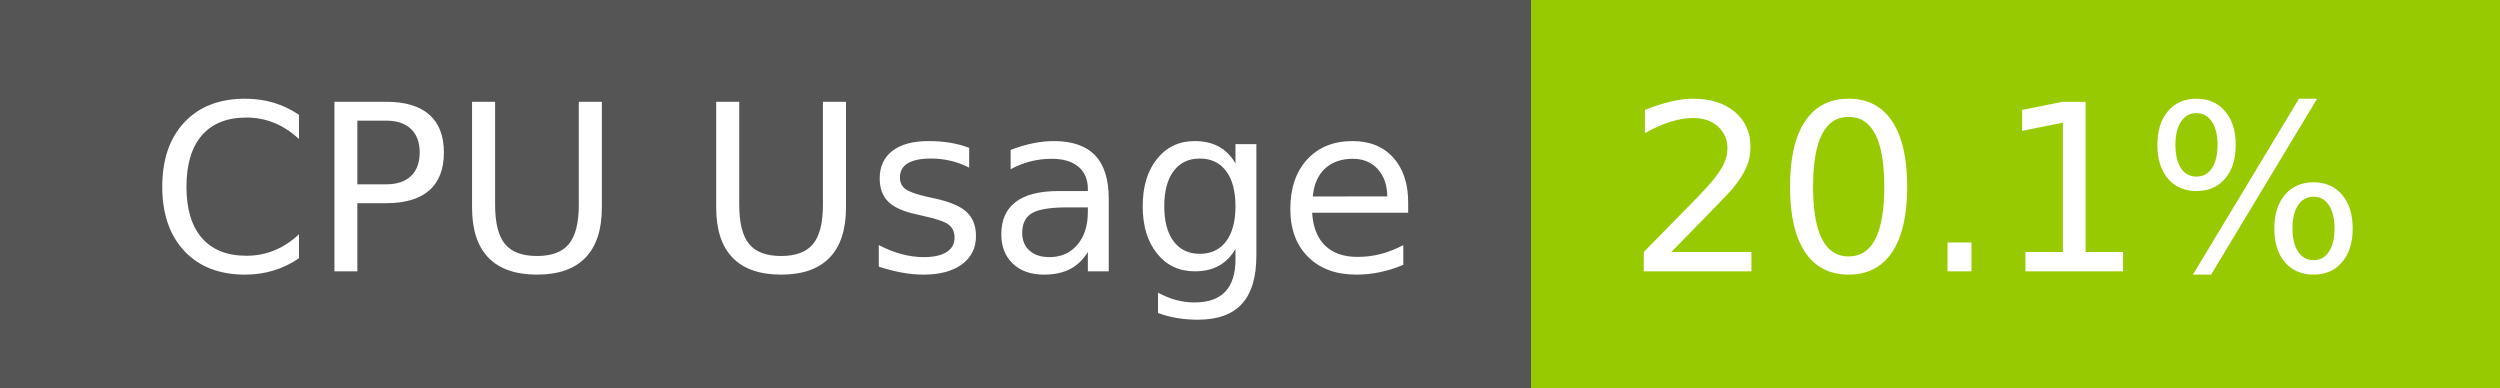
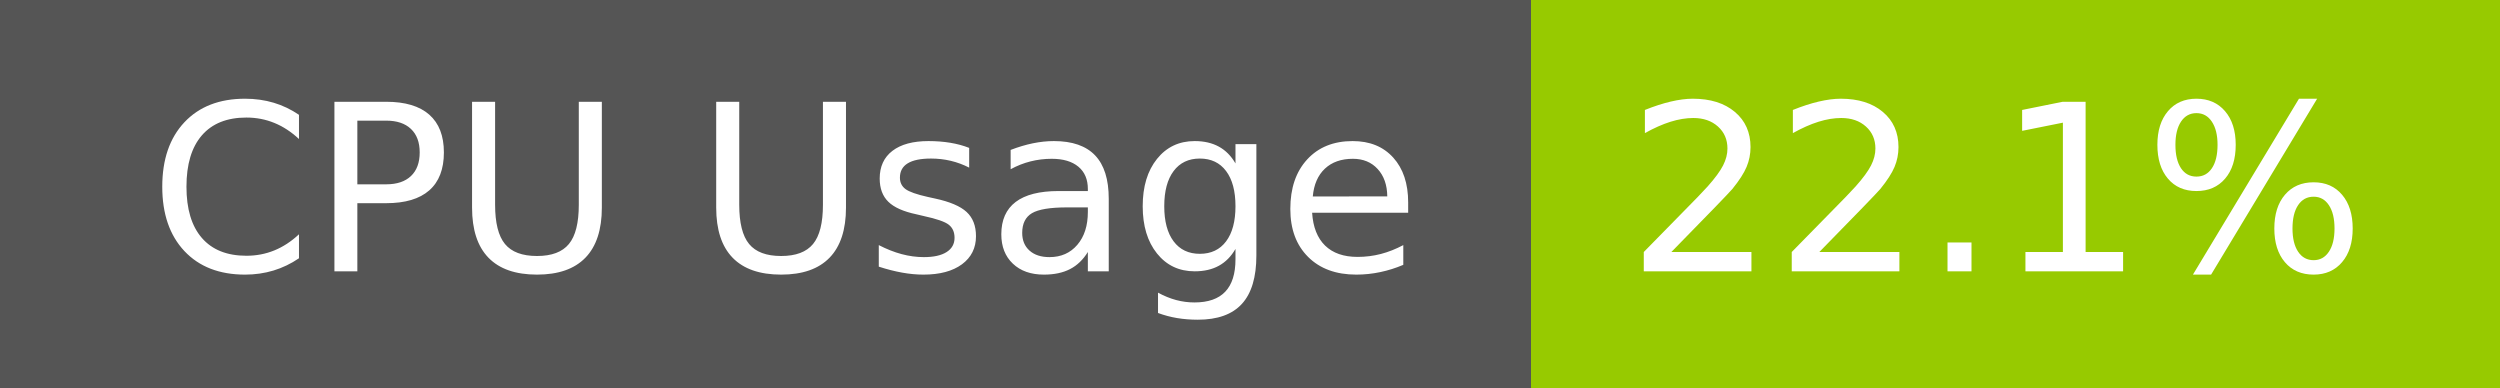
- <svg xmlns="http://www.w3.org/2000/svg" width="129" height="20" role="img" aria-label="CPU Usage: 20.1%">
+ <svg xmlns="http://www.w3.org/2000/svg" width="129" height="20" role="img" aria-label="CPU Usage: 22.1%">
  <g shape-rendering="crispEdges">
    <rect width="79" height="20" fill="#555" />
    <rect x="79" width="50" height="20" fill="#97ca00" />
  </g>
  <g fill="#fff" text-anchor="middle" font-family="Verdana,Geneva,DejaVu Sans,sans-serif" text-rendering="geometricPrecision" font-size="120">
    <text x="405" y="140" transform="scale(.1)" fill="#fff" textLength="665">CPU Usage</text>
-     <text x="1030" y="140" transform="scale(.1)" fill="#fff" textLength="390">20.1%</text>
+     <text x="1030" y="140" transform="scale(.1)" fill="#fff" textLength="390">22.1%</text>
  </g>
</svg>
